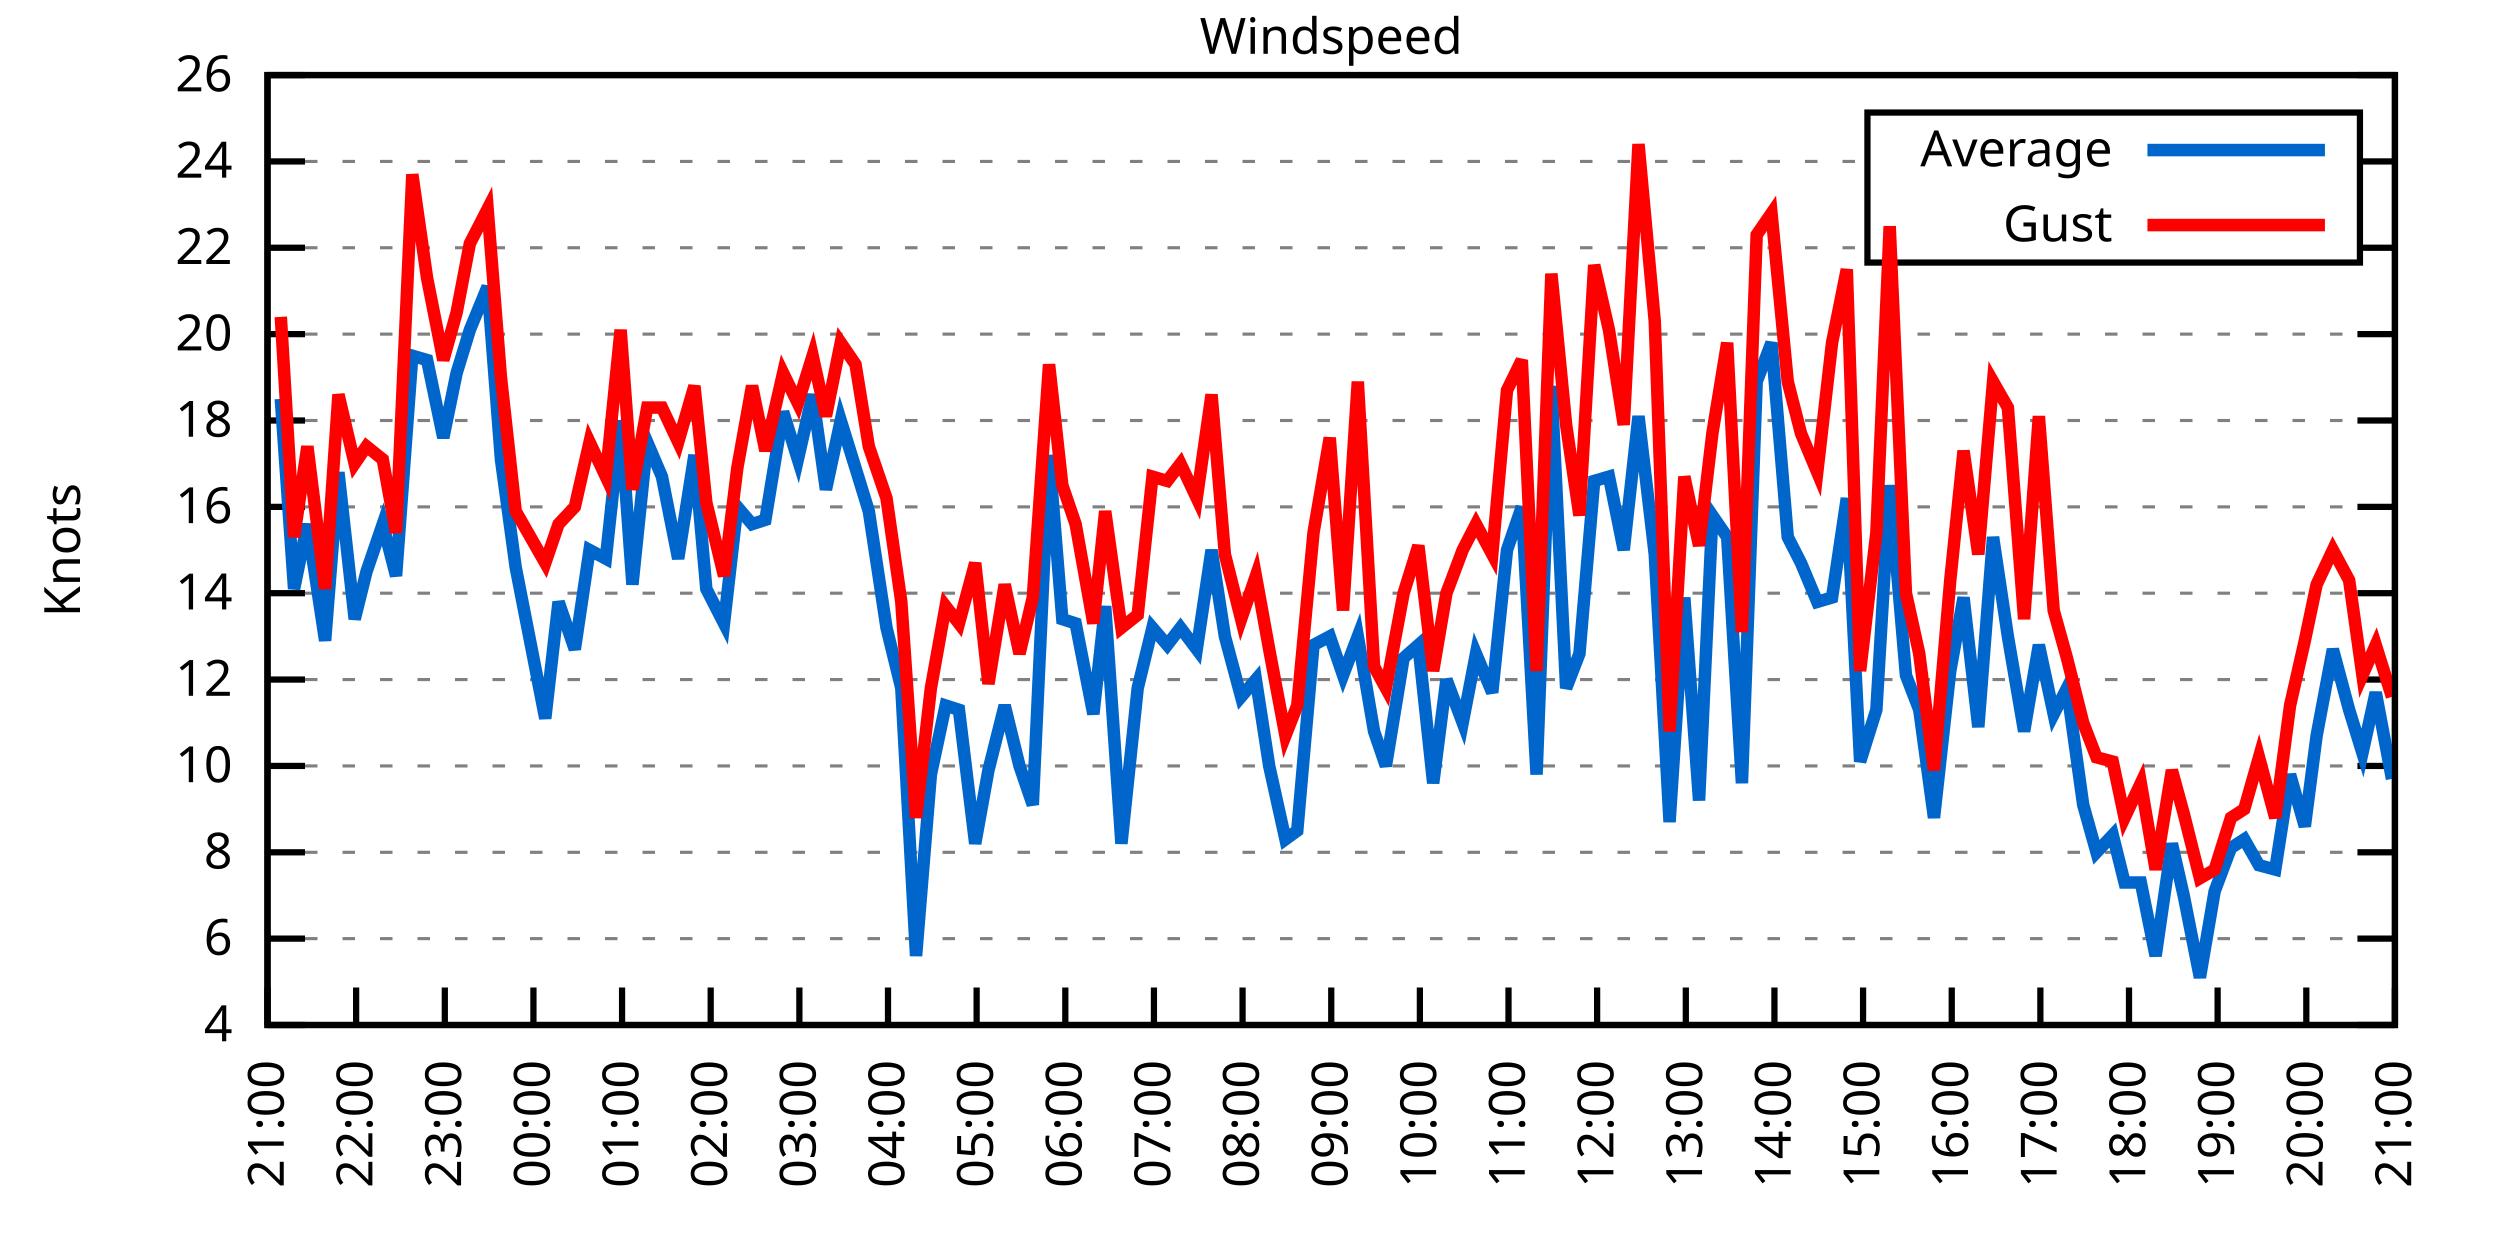
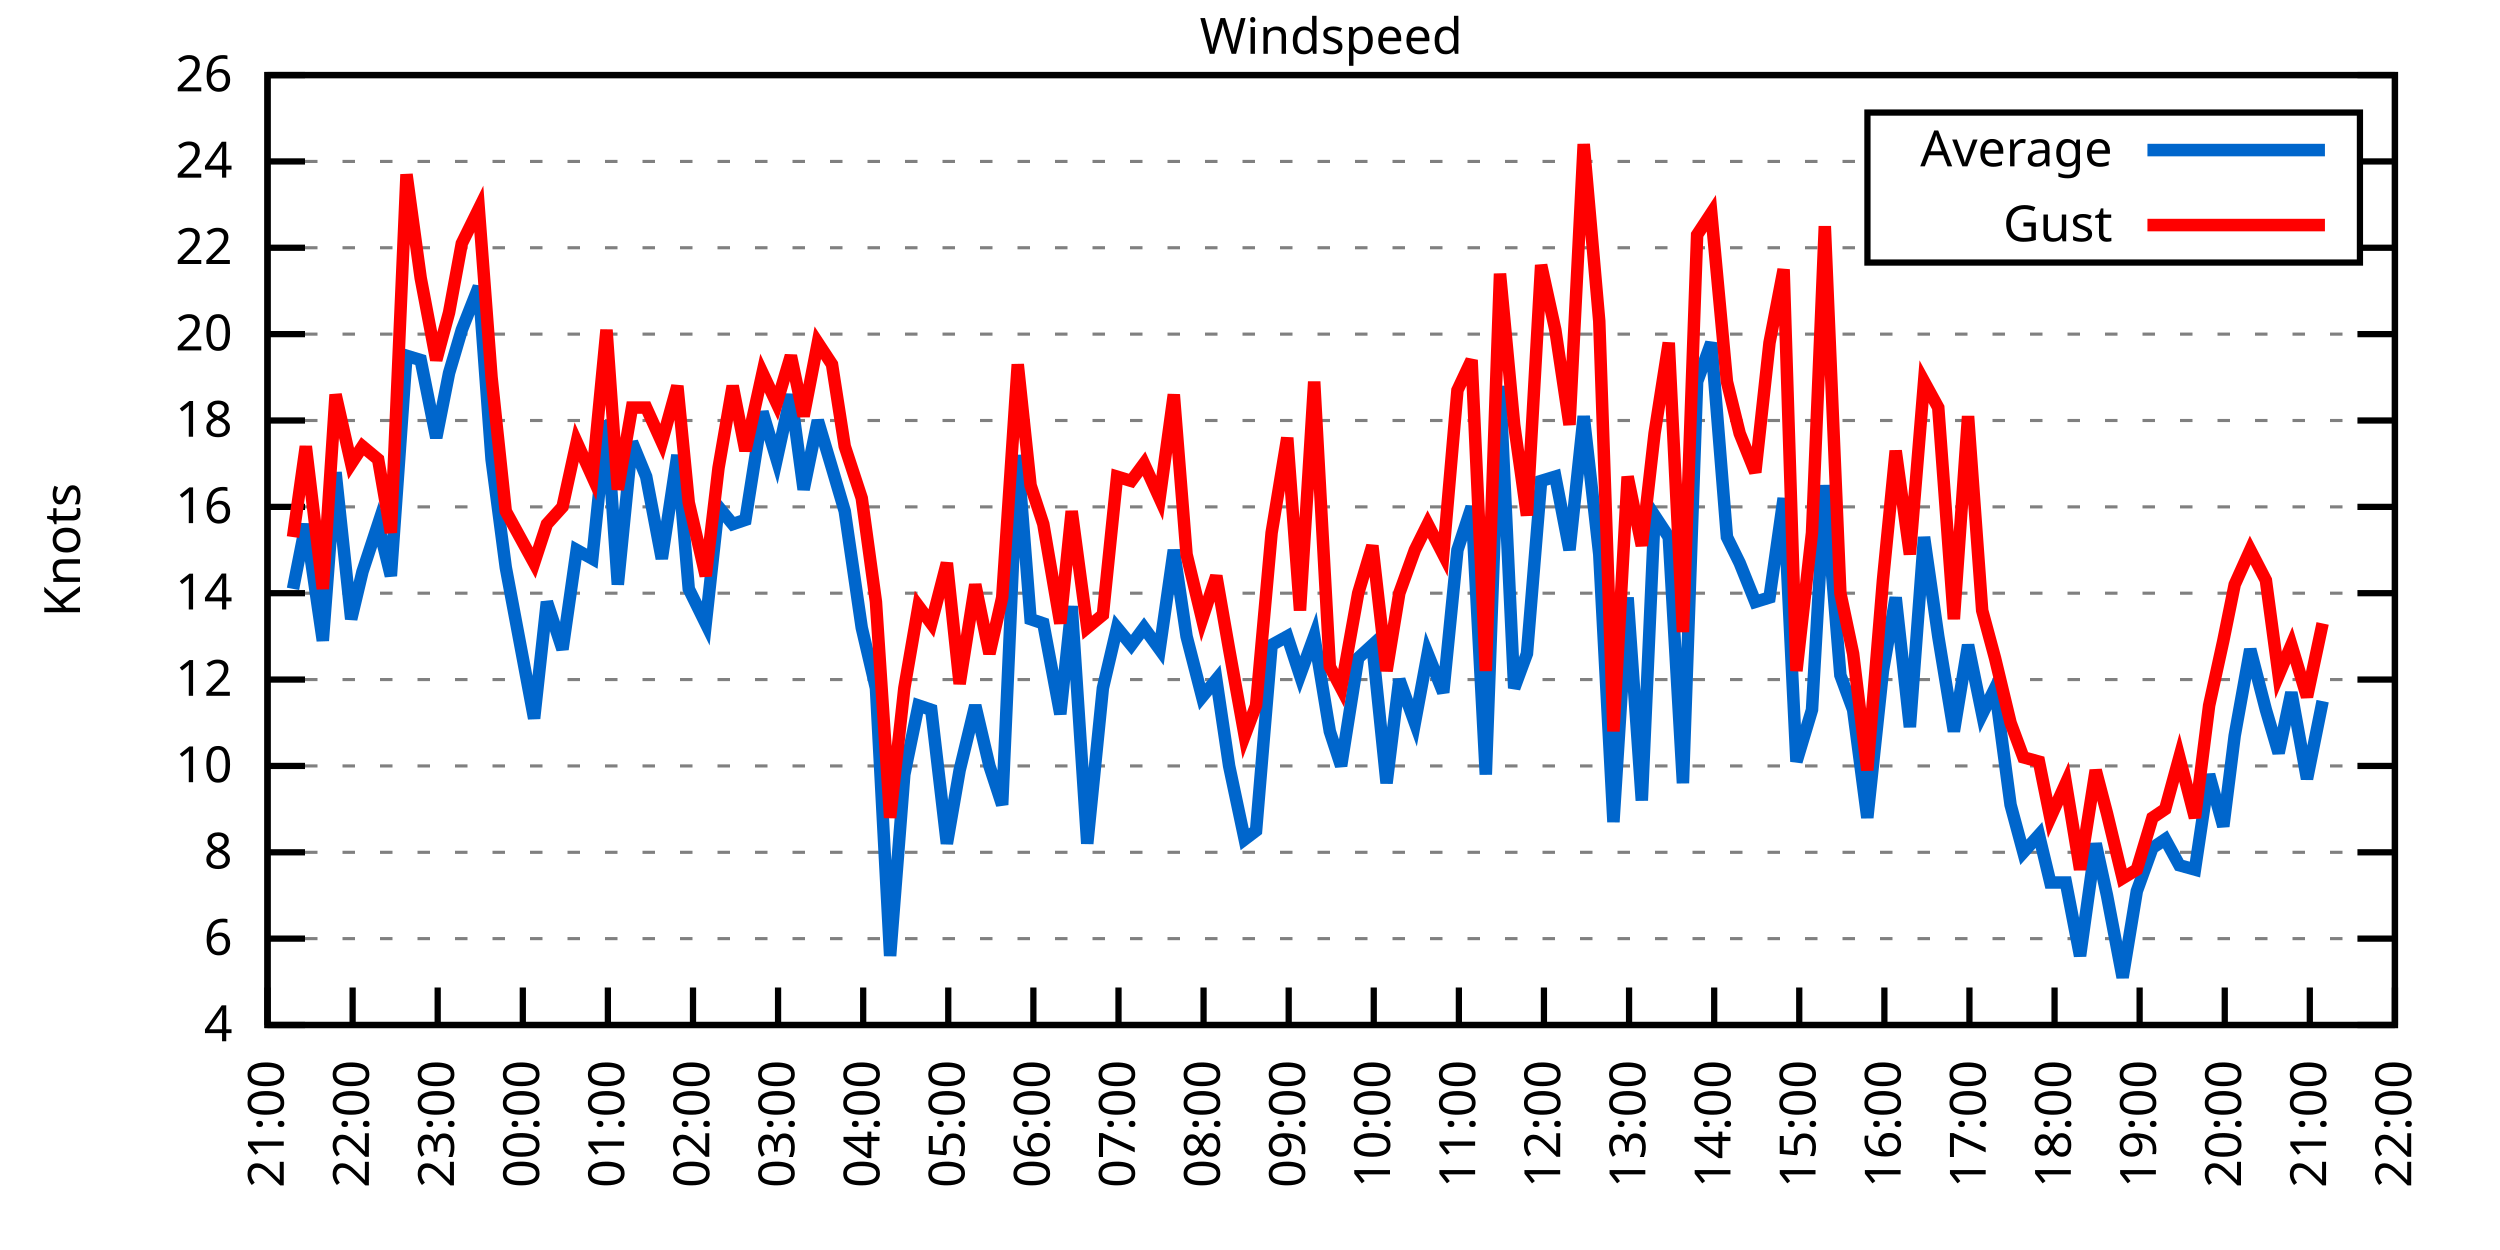
<svg xmlns="http://www.w3.org/2000/svg" xmlns:xlink="http://www.w3.org/1999/xlink" width="400" height="200" viewBox="0 0 400 200">
  <g id="gnuplot_canvas">
    <rect x="0" y="0" width="400" height="200" fill="none" />
    <defs>
      <circle id="gpDot" r="0.5" stroke-width="0.5" stroke="currentColor" />
      <path id="gpPt0" stroke-width="0.333" stroke="currentColor" d="M-1,0 h2 M0,-1 v2" />
      <path id="gpPt1" stroke-width="0.333" stroke="currentColor" d="M-1,-1 L1,1 M1,-1 L-1,1" />
      <path id="gpPt2" stroke-width="0.333" stroke="currentColor" d="M-1,0 L1,0 M0,-1 L0,1 M-1,-1 L1,1 M-1,1 L1,-1" />
      <rect id="gpPt3" stroke-width="0.333" stroke="currentColor" x="-1" y="-1" width="2" height="2" />
      <rect id="gpPt4" stroke-width="0.333" stroke="currentColor" fill="currentColor" x="-1" y="-1" width="2" height="2" />
      <circle id="gpPt5" stroke-width="0.333" stroke="currentColor" cx="0" cy="0" r="1" />
      <use xlink:href="#gpPt5" id="gpPt6" fill="currentColor" stroke="none" />
      <path id="gpPt7" stroke-width="0.333" stroke="currentColor" d="M0,-1.33 L-1.33,0.67 L1.33,0.67 z" />
      <use xlink:href="#gpPt7" id="gpPt8" fill="currentColor" stroke="none" />
      <use xlink:href="#gpPt7" id="gpPt9" stroke="currentColor" transform="rotate(180)" />
      <use xlink:href="#gpPt9" id="gpPt10" fill="currentColor" stroke="none" />
      <use xlink:href="#gpPt3" id="gpPt11" stroke="currentColor" transform="rotate(45)" />
      <use xlink:href="#gpPt11" id="gpPt12" fill="currentColor" stroke="none" />
      <path id="gpPt13" stroke-width="0.333" stroke="currentColor" d="M0,1.330 L1.265,0.411 L0.782,-1.067 L-0.782,-1.076 L-1.265,0.411 z" />
      <use xlink:href="#gpPt13" id="gpPt14" fill="currentColor" stroke="none" />
      <filter id="textbox" filterUnits="objectBoundingBox" x="0" y="0" height="1" width="1">
        <feFlood flood-color="white" flood-opacity="1" result="bgnd" />
        <feComposite in="SourceGraphic" in2="bgnd" operator="atop" />
      </filter>
      <filter id="greybox" filterUnits="objectBoundingBox" x="0" y="0" height="1" width="1">
        <feFlood flood-color="lightgrey" flood-opacity="1" result="grey" />
        <feComposite in="SourceGraphic" in2="grey" operator="atop" />
      </filter>
    </defs>
    <g fill="none" color="white" stroke="currentColor" stroke-width="1.00" stroke-linecap="butt" stroke-linejoin="miter">
</g>
    <g fill="none" color="black" stroke="currentColor" stroke-width="1.00" stroke-linecap="butt" stroke-linejoin="miter">
      <g stroke="none" shape-rendering="crispEdges">
        <polygon fill="rgb(255, 255, 255)" points="42.80,164.00 383.18,164.00 383.18,12.02 42.80,12.02 " />
      </g>
    </g>
    <g fill="none" color="black" stroke="currentColor" stroke-width="1.00" stroke-linecap="butt" stroke-linejoin="miter">
</g>
    <g fill="none" color="black" stroke="black" stroke-width="0.50" stroke-linecap="butt" stroke-linejoin="miter">
</g>
    <g fill="none" color="gray" stroke="currentColor" stroke-width="0.50" stroke-linecap="butt" stroke-linejoin="miter">
      <path stroke="gray" stroke-dasharray="2,4" class="gridline" d="M42.80,164.00 L383.19,164.00  " />
    </g>
    <g fill="none" color="gray" stroke="gray" stroke-width="1.00" stroke-linecap="butt" stroke-linejoin="miter">
</g>
    <g fill="none" color="black" stroke="currentColor" stroke-width="1.00" stroke-linecap="butt" stroke-linejoin="miter">
      <path stroke="black" d="M42.80,164.00 L48.80,164.00 M383.19,164.00 L377.19,164.00  " />
      <g transform="translate(37.20,166.60)" stroke="none" fill="black" font-family="Sans" font-size="8.00" text-anchor="end">
        <text>
          <tspan font-family="Sans"> 4</tspan>
        </text>
      </g>
    </g>
    <g fill="none" color="black" stroke="currentColor" stroke-width="1.00" stroke-linecap="butt" stroke-linejoin="miter">
</g>
    <g fill="none" color="black" stroke="black" stroke-width="0.50" stroke-linecap="butt" stroke-linejoin="miter">
</g>
    <g fill="none" color="gray" stroke="currentColor" stroke-width="0.50" stroke-linecap="butt" stroke-linejoin="miter">
      <path stroke="gray" stroke-dasharray="2,4" class="gridline" d="M42.80,150.18 L383.19,150.18  " />
    </g>
    <g fill="none" color="gray" stroke="gray" stroke-width="1.00" stroke-linecap="butt" stroke-linejoin="miter">
</g>
    <g fill="none" color="black" stroke="currentColor" stroke-width="1.00" stroke-linecap="butt" stroke-linejoin="miter">
      <path stroke="black" d="M42.80,150.18 L48.80,150.18 M383.19,150.18 L377.19,150.18  " />
      <g transform="translate(37.20,152.78)" stroke="none" fill="black" font-family="Sans" font-size="8.00" text-anchor="end">
        <text>
          <tspan font-family="Sans"> 6</tspan>
        </text>
      </g>
    </g>
    <g fill="none" color="black" stroke="currentColor" stroke-width="1.00" stroke-linecap="butt" stroke-linejoin="miter">
</g>
    <g fill="none" color="black" stroke="black" stroke-width="0.50" stroke-linecap="butt" stroke-linejoin="miter">
</g>
    <g fill="none" color="gray" stroke="currentColor" stroke-width="0.50" stroke-linecap="butt" stroke-linejoin="miter">
      <path stroke="gray" stroke-dasharray="2,4" class="gridline" d="M42.80,136.37 L383.19,136.37  " />
    </g>
    <g fill="none" color="gray" stroke="gray" stroke-width="1.00" stroke-linecap="butt" stroke-linejoin="miter">
</g>
    <g fill="none" color="black" stroke="currentColor" stroke-width="1.00" stroke-linecap="butt" stroke-linejoin="miter">
      <path stroke="black" d="M42.80,136.37 L48.80,136.37 M383.19,136.37 L377.19,136.37  " />
      <g transform="translate(37.20,138.97)" stroke="none" fill="black" font-family="Sans" font-size="8.00" text-anchor="end">
        <text>
          <tspan font-family="Sans"> 8</tspan>
        </text>
      </g>
    </g>
    <g fill="none" color="black" stroke="currentColor" stroke-width="1.00" stroke-linecap="butt" stroke-linejoin="miter">
</g>
    <g fill="none" color="black" stroke="black" stroke-width="0.50" stroke-linecap="butt" stroke-linejoin="miter">
</g>
    <g fill="none" color="gray" stroke="currentColor" stroke-width="0.50" stroke-linecap="butt" stroke-linejoin="miter">
      <path stroke="gray" stroke-dasharray="2,4" class="gridline" d="M42.80,122.55 L383.19,122.55  " />
    </g>
    <g fill="none" color="gray" stroke="gray" stroke-width="1.00" stroke-linecap="butt" stroke-linejoin="miter">
</g>
    <g fill="none" color="black" stroke="currentColor" stroke-width="1.00" stroke-linecap="butt" stroke-linejoin="miter">
      <path stroke="black" d="M42.80,122.55 L48.80,122.55 M383.19,122.55 L377.19,122.55  " />
      <g transform="translate(37.20,125.15)" stroke="none" fill="black" font-family="Sans" font-size="8.00" text-anchor="end">
        <text>
          <tspan font-family="Sans"> 10</tspan>
        </text>
      </g>
    </g>
    <g fill="none" color="black" stroke="currentColor" stroke-width="1.00" stroke-linecap="butt" stroke-linejoin="miter">
</g>
    <g fill="none" color="black" stroke="black" stroke-width="0.50" stroke-linecap="butt" stroke-linejoin="miter">
</g>
    <g fill="none" color="gray" stroke="currentColor" stroke-width="0.50" stroke-linecap="butt" stroke-linejoin="miter">
      <path stroke="gray" stroke-dasharray="2,4" class="gridline" d="M42.80,108.73 L383.19,108.73  " />
    </g>
    <g fill="none" color="gray" stroke="gray" stroke-width="1.00" stroke-linecap="butt" stroke-linejoin="miter">
</g>
    <g fill="none" color="black" stroke="currentColor" stroke-width="1.00" stroke-linecap="butt" stroke-linejoin="miter">
      <path stroke="black" d="M42.80,108.73 L48.80,108.73 M383.19,108.73 L377.19,108.73  " />
      <g transform="translate(37.20,111.33)" stroke="none" fill="black" font-family="Sans" font-size="8.00" text-anchor="end">
        <text>
          <tspan font-family="Sans"> 12</tspan>
        </text>
      </g>
    </g>
    <g fill="none" color="black" stroke="currentColor" stroke-width="1.00" stroke-linecap="butt" stroke-linejoin="miter">
</g>
    <g fill="none" color="black" stroke="black" stroke-width="0.50" stroke-linecap="butt" stroke-linejoin="miter">
</g>
    <g fill="none" color="gray" stroke="currentColor" stroke-width="0.50" stroke-linecap="butt" stroke-linejoin="miter">
      <path stroke="gray" stroke-dasharray="2,4" class="gridline" d="M42.80,94.91 L383.19,94.91  " />
    </g>
    <g fill="none" color="gray" stroke="gray" stroke-width="1.00" stroke-linecap="butt" stroke-linejoin="miter">
</g>
    <g fill="none" color="black" stroke="currentColor" stroke-width="1.00" stroke-linecap="butt" stroke-linejoin="miter">
      <path stroke="black" d="M42.80,94.91 L48.80,94.91 M383.19,94.91 L377.19,94.91  " />
      <g transform="translate(37.20,97.51)" stroke="none" fill="black" font-family="Sans" font-size="8.00" text-anchor="end">
        <text>
          <tspan font-family="Sans"> 14</tspan>
        </text>
      </g>
    </g>
    <g fill="none" color="black" stroke="currentColor" stroke-width="1.00" stroke-linecap="butt" stroke-linejoin="miter">
</g>
    <g fill="none" color="black" stroke="black" stroke-width="0.50" stroke-linecap="butt" stroke-linejoin="miter">
</g>
    <g fill="none" color="gray" stroke="currentColor" stroke-width="0.50" stroke-linecap="butt" stroke-linejoin="miter">
      <path stroke="gray" stroke-dasharray="2,4" class="gridline" d="M42.80,81.10 L383.19,81.10  " />
    </g>
    <g fill="none" color="gray" stroke="gray" stroke-width="1.00" stroke-linecap="butt" stroke-linejoin="miter">
</g>
    <g fill="none" color="black" stroke="currentColor" stroke-width="1.00" stroke-linecap="butt" stroke-linejoin="miter">
      <path stroke="black" d="M42.80,81.10 L48.80,81.10 M383.19,81.10 L377.19,81.10  " />
      <g transform="translate(37.20,83.70)" stroke="none" fill="black" font-family="Sans" font-size="8.00" text-anchor="end">
        <text>
          <tspan font-family="Sans"> 16</tspan>
        </text>
      </g>
    </g>
    <g fill="none" color="black" stroke="currentColor" stroke-width="1.00" stroke-linecap="butt" stroke-linejoin="miter">
</g>
    <g fill="none" color="black" stroke="black" stroke-width="0.50" stroke-linecap="butt" stroke-linejoin="miter">
</g>
    <g fill="none" color="gray" stroke="currentColor" stroke-width="0.50" stroke-linecap="butt" stroke-linejoin="miter">
      <path stroke="gray" stroke-dasharray="2,4" class="gridline" d="M42.80,67.28 L383.19,67.28  " />
    </g>
    <g fill="none" color="gray" stroke="gray" stroke-width="1.00" stroke-linecap="butt" stroke-linejoin="miter">
</g>
    <g fill="none" color="black" stroke="currentColor" stroke-width="1.00" stroke-linecap="butt" stroke-linejoin="miter">
      <path stroke="black" d="M42.80,67.28 L48.80,67.28 M383.19,67.28 L377.19,67.28  " />
      <g transform="translate(37.20,69.88)" stroke="none" fill="black" font-family="Sans" font-size="8.00" text-anchor="end">
        <text>
          <tspan font-family="Sans"> 18</tspan>
        </text>
      </g>
    </g>
    <g fill="none" color="black" stroke="currentColor" stroke-width="1.00" stroke-linecap="butt" stroke-linejoin="miter">
</g>
    <g fill="none" color="black" stroke="black" stroke-width="0.50" stroke-linecap="butt" stroke-linejoin="miter">
</g>
    <g fill="none" color="gray" stroke="currentColor" stroke-width="0.50" stroke-linecap="butt" stroke-linejoin="miter">
      <path stroke="gray" stroke-dasharray="2,4" class="gridline" d="M42.80,53.46 L383.19,53.46  " />
    </g>
    <g fill="none" color="gray" stroke="gray" stroke-width="1.00" stroke-linecap="butt" stroke-linejoin="miter">
</g>
    <g fill="none" color="black" stroke="currentColor" stroke-width="1.00" stroke-linecap="butt" stroke-linejoin="miter">
      <path stroke="black" d="M42.80,53.46 L48.80,53.46 M383.19,53.46 L377.19,53.46  " />
      <g transform="translate(37.20,56.06)" stroke="none" fill="black" font-family="Sans" font-size="8.00" text-anchor="end">
        <text>
          <tspan font-family="Sans"> 20</tspan>
        </text>
      </g>
    </g>
    <g fill="none" color="black" stroke="currentColor" stroke-width="1.00" stroke-linecap="butt" stroke-linejoin="miter">
</g>
    <g fill="none" color="black" stroke="black" stroke-width="0.50" stroke-linecap="butt" stroke-linejoin="miter">
</g>
    <g fill="none" color="gray" stroke="currentColor" stroke-width="0.50" stroke-linecap="butt" stroke-linejoin="miter">
      <path stroke="gray" stroke-dasharray="2,4" class="gridline" d="M42.80,39.64 L298.79,39.64 M377.59,39.64 L383.19,39.64  " />
    </g>
    <g fill="none" color="gray" stroke="gray" stroke-width="1.00" stroke-linecap="butt" stroke-linejoin="miter">
</g>
    <g fill="none" color="black" stroke="currentColor" stroke-width="1.00" stroke-linecap="butt" stroke-linejoin="miter">
      <path stroke="black" d="M42.80,39.64 L48.80,39.64 M383.19,39.64 L377.19,39.64  " />
      <g transform="translate(37.20,42.24)" stroke="none" fill="black" font-family="Sans" font-size="8.00" text-anchor="end">
        <text>
          <tspan font-family="Sans"> 22</tspan>
        </text>
      </g>
    </g>
    <g fill="none" color="black" stroke="currentColor" stroke-width="1.00" stroke-linecap="butt" stroke-linejoin="miter">
</g>
    <g fill="none" color="black" stroke="black" stroke-width="0.50" stroke-linecap="butt" stroke-linejoin="miter">
</g>
    <g fill="none" color="gray" stroke="currentColor" stroke-width="0.50" stroke-linecap="butt" stroke-linejoin="miter">
      <path stroke="gray" stroke-dasharray="2,4" class="gridline" d="M42.80,25.83 L298.79,25.83 M377.59,25.83 L383.19,25.83  " />
    </g>
    <g fill="none" color="gray" stroke="gray" stroke-width="1.00" stroke-linecap="butt" stroke-linejoin="miter">
</g>
    <g fill="none" color="black" stroke="currentColor" stroke-width="1.00" stroke-linecap="butt" stroke-linejoin="miter">
      <path stroke="black" d="M42.80,25.83 L48.80,25.83 M383.19,25.83 L377.19,25.83  " />
      <g transform="translate(37.20,28.43)" stroke="none" fill="black" font-family="Sans" font-size="8.00" text-anchor="end">
        <text>
          <tspan font-family="Sans"> 24</tspan>
        </text>
      </g>
    </g>
    <g fill="none" color="black" stroke="currentColor" stroke-width="1.00" stroke-linecap="butt" stroke-linejoin="miter">
</g>
    <g fill="none" color="black" stroke="black" stroke-width="0.50" stroke-linecap="butt" stroke-linejoin="miter">
</g>
    <g fill="none" color="gray" stroke="currentColor" stroke-width="0.50" stroke-linecap="butt" stroke-linejoin="miter">
      <path stroke="gray" stroke-dasharray="2,4" class="gridline" d="M42.80,12.01 L383.19,12.01  " />
    </g>
    <g fill="none" color="gray" stroke="gray" stroke-width="1.00" stroke-linecap="butt" stroke-linejoin="miter">
</g>
    <g fill="none" color="black" stroke="currentColor" stroke-width="1.00" stroke-linecap="butt" stroke-linejoin="miter">
      <path stroke="black" d="M42.80,12.01 L48.80,12.01 M383.19,12.01 L377.19,12.01  " />
      <g transform="translate(37.20,14.61)" stroke="none" fill="black" font-family="Sans" font-size="8.00" text-anchor="end">
        <text>
          <tspan font-family="Sans"> 26</tspan>
        </text>
      </g>
    </g>
    <g fill="none" color="black" stroke="currentColor" stroke-width="1.00" stroke-linecap="butt" stroke-linejoin="miter">
      <path stroke="black" d="M42.80,164.00 L42.80,158.00  " />
      <g transform="translate(45.40,169.60) rotate(270.00)" stroke="none" fill="black" font-family="Sans" font-size="8.00" text-anchor="end">
        <text>
          <tspan font-family="Sans">21:00</tspan>
        </text>
      </g>
    </g>
    <g fill="none" color="black" stroke="currentColor" stroke-width="1.00" stroke-linecap="butt" stroke-linejoin="miter">
-       <path stroke="black" d="M56.98,164.00 L56.98,158.00  " />
-       <g transform="translate(59.58,169.60) rotate(270.00)" stroke="none" fill="black" font-family="Sans" font-size="8.00" text-anchor="end">
+       <path stroke="black" d="M56.42,164.00 L56.42,158.00  " />
+       <g transform="translate(59.02,169.60) rotate(270.00)" stroke="none" fill="black" font-family="Sans" font-size="8.00" text-anchor="end">
        <text>
          <tspan font-family="Sans">22:00</tspan>
        </text>
      </g>
    </g>
    <g fill="none" color="black" stroke="currentColor" stroke-width="1.00" stroke-linecap="butt" stroke-linejoin="miter">
-       <path stroke="black" d="M71.17,164.00 L71.17,158.00  " />
-       <g transform="translate(73.77,169.60) rotate(270.00)" stroke="none" fill="black" font-family="Sans" font-size="8.00" text-anchor="end">
+       <path stroke="black" d="M70.03,164.00 L70.03,158.00  " />
+       <g transform="translate(72.63,169.60) rotate(270.00)" stroke="none" fill="black" font-family="Sans" font-size="8.00" text-anchor="end">
        <text>
          <tspan font-family="Sans">23:00</tspan>
        </text>
      </g>
    </g>
    <g fill="none" color="black" stroke="currentColor" stroke-width="1.00" stroke-linecap="butt" stroke-linejoin="miter">
-       <path stroke="black" d="M85.35,164.00 L85.35,158.00  " />
-       <g transform="translate(87.95,169.60) rotate(270.00)" stroke="none" fill="black" font-family="Sans" font-size="8.00" text-anchor="end">
+       <path stroke="black" d="M83.65,164.00 L83.65,158.00  " />
+       <g transform="translate(86.25,169.60) rotate(270.00)" stroke="none" fill="black" font-family="Sans" font-size="8.00" text-anchor="end">
        <text>
          <tspan font-family="Sans">00:00</tspan>
        </text>
      </g>
    </g>
    <g fill="none" color="black" stroke="currentColor" stroke-width="1.00" stroke-linecap="butt" stroke-linejoin="miter">
-       <path stroke="black" d="M99.53,164.00 L99.53,158.00  " />
-       <g transform="translate(102.13,169.60) rotate(270.00)" stroke="none" fill="black" font-family="Sans" font-size="8.00" text-anchor="end">
+       <path stroke="black" d="M97.26,164.00 L97.26,158.00  " />
+       <g transform="translate(99.86,169.60) rotate(270.00)" stroke="none" fill="black" font-family="Sans" font-size="8.00" text-anchor="end">
        <text>
          <tspan font-family="Sans">01:00</tspan>
        </text>
      </g>
    </g>
    <g fill="none" color="black" stroke="currentColor" stroke-width="1.00" stroke-linecap="butt" stroke-linejoin="miter">
-       <path stroke="black" d="M113.71,164.00 L113.71,158.00  " />
-       <g transform="translate(116.31,169.60) rotate(270.00)" stroke="none" fill="black" font-family="Sans" font-size="8.00" text-anchor="end">
+       <path stroke="black" d="M110.88,164.00 L110.88,158.00  " />
+       <g transform="translate(113.48,169.60) rotate(270.00)" stroke="none" fill="black" font-family="Sans" font-size="8.00" text-anchor="end">
        <text>
          <tspan font-family="Sans">02:00</tspan>
        </text>
      </g>
    </g>
    <g fill="none" color="black" stroke="currentColor" stroke-width="1.00" stroke-linecap="butt" stroke-linejoin="miter">
-       <path stroke="black" d="M127.90,164.00 L127.90,158.00  " />
-       <g transform="translate(130.50,169.60) rotate(270.00)" stroke="none" fill="black" font-family="Sans" font-size="8.00" text-anchor="end">
+       <path stroke="black" d="M124.49,164.00 L124.49,158.00  " />
+       <g transform="translate(127.09,169.60) rotate(270.00)" stroke="none" fill="black" font-family="Sans" font-size="8.00" text-anchor="end">
        <text>
          <tspan font-family="Sans">03:00</tspan>
        </text>
      </g>
    </g>
    <g fill="none" color="black" stroke="currentColor" stroke-width="1.00" stroke-linecap="butt" stroke-linejoin="miter">
-       <path stroke="black" d="M142.08,164.00 L142.08,158.00  " />
-       <g transform="translate(144.68,169.60) rotate(270.00)" stroke="none" fill="black" font-family="Sans" font-size="8.00" text-anchor="end">
+       <path stroke="black" d="M138.11,164.00 L138.11,158.00  " />
+       <g transform="translate(140.71,169.60) rotate(270.00)" stroke="none" fill="black" font-family="Sans" font-size="8.00" text-anchor="end">
        <text>
          <tspan font-family="Sans">04:00</tspan>
        </text>
      </g>
    </g>
    <g fill="none" color="black" stroke="currentColor" stroke-width="1.00" stroke-linecap="butt" stroke-linejoin="miter">
-       <path stroke="black" d="M156.26,164.00 L156.26,158.00  " />
-       <g transform="translate(158.86,169.60) rotate(270.00)" stroke="none" fill="black" font-family="Sans" font-size="8.00" text-anchor="end">
+       <path stroke="black" d="M151.72,164.00 L151.72,158.00  " />
+       <g transform="translate(154.32,169.60) rotate(270.00)" stroke="none" fill="black" font-family="Sans" font-size="8.00" text-anchor="end">
        <text>
          <tspan font-family="Sans">05:00</tspan>
        </text>
      </g>
    </g>
    <g fill="none" color="black" stroke="currentColor" stroke-width="1.00" stroke-linecap="butt" stroke-linejoin="miter">
-       <path stroke="black" d="M170.45,164.00 L170.45,158.00  " />
-       <g transform="translate(173.05,169.60) rotate(270.00)" stroke="none" fill="black" font-family="Sans" font-size="8.00" text-anchor="end">
+       <path stroke="black" d="M165.34,164.00 L165.34,158.00  " />
+       <g transform="translate(167.94,169.60) rotate(270.00)" stroke="none" fill="black" font-family="Sans" font-size="8.00" text-anchor="end">
        <text>
          <tspan font-family="Sans">06:00</tspan>
        </text>
      </g>
    </g>
    <g fill="none" color="black" stroke="currentColor" stroke-width="1.00" stroke-linecap="butt" stroke-linejoin="miter">
-       <path stroke="black" d="M184.63,164.00 L184.63,158.00  " />
-       <g transform="translate(187.23,169.60) rotate(270.00)" stroke="none" fill="black" font-family="Sans" font-size="8.00" text-anchor="end">
+       <path stroke="black" d="M178.96,164.00 L178.96,158.00  " />
+       <g transform="translate(181.56,169.60) rotate(270.00)" stroke="none" fill="black" font-family="Sans" font-size="8.00" text-anchor="end">
        <text>
          <tspan font-family="Sans">07:00</tspan>
        </text>
      </g>
    </g>
    <g fill="none" color="black" stroke="currentColor" stroke-width="1.00" stroke-linecap="butt" stroke-linejoin="miter">
-       <path stroke="black" d="M198.81,164.00 L198.81,158.00  " />
-       <g transform="translate(201.41,169.60) rotate(270.00)" stroke="none" fill="black" font-family="Sans" font-size="8.00" text-anchor="end">
+       <path stroke="black" d="M192.57,164.00 L192.57,158.00  " />
+       <g transform="translate(195.17,169.60) rotate(270.00)" stroke="none" fill="black" font-family="Sans" font-size="8.00" text-anchor="end">
        <text>
          <tspan font-family="Sans">08:00</tspan>
        </text>
      </g>
    </g>
    <g fill="none" color="black" stroke="currentColor" stroke-width="1.00" stroke-linecap="butt" stroke-linejoin="miter">
-       <path stroke="black" d="M213.00,164.00 L213.00,158.00  " />
-       <g transform="translate(215.60,169.60) rotate(270.00)" stroke="none" fill="black" font-family="Sans" font-size="8.00" text-anchor="end">
+       <path stroke="black" d="M206.19,164.00 L206.19,158.00  " />
+       <g transform="translate(208.79,169.60) rotate(270.00)" stroke="none" fill="black" font-family="Sans" font-size="8.00" text-anchor="end">
        <text>
          <tspan font-family="Sans">09:00</tspan>
        </text>
      </g>
    </g>
    <g fill="none" color="black" stroke="currentColor" stroke-width="1.00" stroke-linecap="butt" stroke-linejoin="miter">
-       <path stroke="black" d="M227.18,164.00 L227.18,158.00  " />
-       <g transform="translate(229.78,169.60) rotate(270.00)" stroke="none" fill="black" font-family="Sans" font-size="8.00" text-anchor="end">
+       <path stroke="black" d="M219.80,164.00 L219.80,158.00  " />
+       <g transform="translate(222.40,169.60) rotate(270.00)" stroke="none" fill="black" font-family="Sans" font-size="8.00" text-anchor="end">
        <text>
          <tspan font-family="Sans">10:00</tspan>
        </text>
      </g>
    </g>
    <g fill="none" color="black" stroke="currentColor" stroke-width="1.00" stroke-linecap="butt" stroke-linejoin="miter">
-       <path stroke="black" d="M241.36,164.00 L241.36,158.00  " />
-       <g transform="translate(243.96,169.60) rotate(270.00)" stroke="none" fill="black" font-family="Sans" font-size="8.00" text-anchor="end">
+       <path stroke="black" d="M233.42,164.00 L233.42,158.00  " />
+       <g transform="translate(236.02,169.60) rotate(270.00)" stroke="none" fill="black" font-family="Sans" font-size="8.00" text-anchor="end">
        <text>
          <tspan font-family="Sans">11:00</tspan>
        </text>
      </g>
    </g>
    <g fill="none" color="black" stroke="currentColor" stroke-width="1.00" stroke-linecap="butt" stroke-linejoin="miter">
-       <path stroke="black" d="M255.54,164.00 L255.54,158.00  " />
-       <g transform="translate(258.14,169.60) rotate(270.00)" stroke="none" fill="black" font-family="Sans" font-size="8.00" text-anchor="end">
+       <path stroke="black" d="M247.03,164.00 L247.03,158.00  " />
+       <g transform="translate(249.63,169.60) rotate(270.00)" stroke="none" fill="black" font-family="Sans" font-size="8.00" text-anchor="end">
        <text>
          <tspan font-family="Sans">12:00</tspan>
        </text>
      </g>
    </g>
    <g fill="none" color="black" stroke="currentColor" stroke-width="1.00" stroke-linecap="butt" stroke-linejoin="miter">
-       <path stroke="black" d="M269.73,164.00 L269.73,158.00  " />
-       <g transform="translate(272.33,169.60) rotate(270.00)" stroke="none" fill="black" font-family="Sans" font-size="8.00" text-anchor="end">
+       <path stroke="black" d="M260.65,164.00 L260.65,158.00  " />
+       <g transform="translate(263.25,169.60) rotate(270.00)" stroke="none" fill="black" font-family="Sans" font-size="8.00" text-anchor="end">
        <text>
          <tspan font-family="Sans">13:00</tspan>
        </text>
      </g>
    </g>
    <g fill="none" color="black" stroke="currentColor" stroke-width="1.00" stroke-linecap="butt" stroke-linejoin="miter">
-       <path stroke="black" d="M283.91,164.00 L283.91,158.00  " />
-       <g transform="translate(286.51,169.60) rotate(270.00)" stroke="none" fill="black" font-family="Sans" font-size="8.00" text-anchor="end">
+       <path stroke="black" d="M274.27,164.00 L274.27,158.00  " />
+       <g transform="translate(276.87,169.60) rotate(270.00)" stroke="none" fill="black" font-family="Sans" font-size="8.00" text-anchor="end">
        <text>
          <tspan font-family="Sans">14:00</tspan>
        </text>
      </g>
    </g>
    <g fill="none" color="black" stroke="currentColor" stroke-width="1.00" stroke-linecap="butt" stroke-linejoin="miter">
-       <path stroke="black" d="M298.09,164.00 L298.09,158.00  " />
-       <g transform="translate(300.69,169.60) rotate(270.00)" stroke="none" fill="black" font-family="Sans" font-size="8.00" text-anchor="end">
+       <path stroke="black" d="M287.88,164.00 L287.88,158.00  " />
+       <g transform="translate(290.48,169.60) rotate(270.00)" stroke="none" fill="black" font-family="Sans" font-size="8.00" text-anchor="end">
        <text>
          <tspan font-family="Sans">15:00</tspan>
        </text>
      </g>
    </g>
    <g fill="none" color="black" stroke="currentColor" stroke-width="1.00" stroke-linecap="butt" stroke-linejoin="miter">
-       <path stroke="black" d="M312.28,164.00 L312.28,158.00  " />
-       <g transform="translate(314.88,169.60) rotate(270.00)" stroke="none" fill="black" font-family="Sans" font-size="8.00" text-anchor="end">
+       <path stroke="black" d="M301.50,164.00 L301.50,158.00  " />
+       <g transform="translate(304.10,169.60) rotate(270.00)" stroke="none" fill="black" font-family="Sans" font-size="8.00" text-anchor="end">
        <text>
          <tspan font-family="Sans">16:00</tspan>
        </text>
      </g>
    </g>
    <g fill="none" color="black" stroke="currentColor" stroke-width="1.00" stroke-linecap="butt" stroke-linejoin="miter">
-       <path stroke="black" d="M326.46,164.00 L326.46,158.00  " />
-       <g transform="translate(329.06,169.60) rotate(270.00)" stroke="none" fill="black" font-family="Sans" font-size="8.00" text-anchor="end">
+       <path stroke="black" d="M315.11,164.00 L315.11,158.00  " />
+       <g transform="translate(317.71,169.60) rotate(270.00)" stroke="none" fill="black" font-family="Sans" font-size="8.00" text-anchor="end">
        <text>
          <tspan font-family="Sans">17:00</tspan>
        </text>
      </g>
    </g>
    <g fill="none" color="black" stroke="currentColor" stroke-width="1.00" stroke-linecap="butt" stroke-linejoin="miter">
-       <path stroke="black" d="M340.64,164.00 L340.64,158.00  " />
-       <g transform="translate(343.24,169.60) rotate(270.00)" stroke="none" fill="black" font-family="Sans" font-size="8.00" text-anchor="end">
+       <path stroke="black" d="M328.73,164.00 L328.73,158.00  " />
+       <g transform="translate(331.33,169.60) rotate(270.00)" stroke="none" fill="black" font-family="Sans" font-size="8.00" text-anchor="end">
        <text>
          <tspan font-family="Sans">18:00</tspan>
        </text>
      </g>
    </g>
    <g fill="none" color="black" stroke="currentColor" stroke-width="1.00" stroke-linecap="butt" stroke-linejoin="miter">
-       <path stroke="black" d="M354.82,164.00 L354.82,158.00  " />
-       <g transform="translate(357.42,169.60) rotate(270.00)" stroke="none" fill="black" font-family="Sans" font-size="8.00" text-anchor="end">
+       <path stroke="black" d="M342.34,164.00 L342.34,158.00  " />
+       <g transform="translate(344.94,169.60) rotate(270.00)" stroke="none" fill="black" font-family="Sans" font-size="8.00" text-anchor="end">
        <text>
          <tspan font-family="Sans">19:00</tspan>
        </text>
      </g>
    </g>
    <g fill="none" color="black" stroke="currentColor" stroke-width="1.00" stroke-linecap="butt" stroke-linejoin="miter">
-       <path stroke="black" d="M369.01,164.00 L369.01,158.00  " />
-       <g transform="translate(371.61,169.60) rotate(270.00)" stroke="none" fill="black" font-family="Sans" font-size="8.00" text-anchor="end">
+       <path stroke="black" d="M355.96,164.00 L355.96,158.00  " />
+       <g transform="translate(358.56,169.60) rotate(270.00)" stroke="none" fill="black" font-family="Sans" font-size="8.00" text-anchor="end">
        <text>
          <tspan font-family="Sans">20:00</tspan>
+         </text>
+       </g>
+     </g>
+     <g fill="none" color="black" stroke="currentColor" stroke-width="1.00" stroke-linecap="butt" stroke-linejoin="miter">
+       <path stroke="black" d="M369.57,164.00 L369.57,158.00  " />
+       <g transform="translate(372.17,169.60) rotate(270.00)" stroke="none" fill="black" font-family="Sans" font-size="8.00" text-anchor="end">
+         <text>
+           <tspan font-family="Sans">21:00</tspan>
        </text>
      </g>
    </g>
    <g fill="none" color="black" stroke="currentColor" stroke-width="1.00" stroke-linecap="butt" stroke-linejoin="miter">
      <path stroke="black" d="M383.19,164.00 L383.19,158.00  " />
      <g transform="translate(385.79,169.60) rotate(270.00)" stroke="none" fill="black" font-family="Sans" font-size="8.00" text-anchor="end">
        <text>
-           <tspan font-family="Sans">21:00</tspan>
+           <tspan font-family="Sans">22:00</tspan>
        </text>
      </g>
    </g>
    <g fill="none" color="black" stroke="currentColor" stroke-width="1.00" stroke-linecap="butt" stroke-linejoin="miter">
</g>
    <g fill="none" color="black" stroke="currentColor" stroke-width="1.00" stroke-linecap="butt" stroke-linejoin="miter">
      <path stroke="black" d="M42.80,12.01 L42.80,164.00 L383.19,164.00 L383.19,12.01 L42.80,12.01 Z  " />
    </g>
    <g fill="none" color="black" stroke="currentColor" stroke-width="1.00" stroke-linecap="butt" stroke-linejoin="miter">
</g>
    <g fill="none" color="black" stroke="currentColor" stroke-width="1.00" stroke-linecap="butt" stroke-linejoin="miter">
      <path stroke="black" d="M298.79,42.01 L298.79,18.01 L377.59,18.01 L377.59,42.01 L298.79,42.01 Z  " />
    </g>
    <g id="Windspeed_plot_1">
      <g fill="none" color="white" stroke="black" stroke-width="2.00" stroke-linecap="butt" stroke-linejoin="miter">
</g>
      <g fill="none" color="black" stroke="currentColor" stroke-width="2.00" stroke-linecap="butt" stroke-linejoin="miter">
        <g transform="translate(337.99,26.61)" stroke="none" fill="black" font-family="Sans" font-size="8.00" text-anchor="end">
          <text>
            <tspan font-family="Sans">Average</tspan>
          </text>
        </g>
      </g>
      <g fill="none" color="black" stroke="currentColor" stroke-width="2.00" stroke-linecap="butt" stroke-linejoin="miter">
-         <path stroke="rgb(  0, 102, 204)" d="M343.59,24.01 L371.99,24.01 M44.93,63.82 L47.05,94.22 L49.18,83.86 L52.02,102.51 L54.15,75.57 L56.75,99.06   L58.64,91.46 L61.24,83.86 L63.37,92.15 L65.97,56.92 L68.33,57.61 L70.93,70.04 L73.06,59.68 L75.18,52.77   L78.02,45.86 L80.15,73.50 L82.51,90.77 L87.24,114.95 L89.37,96.30 L91.97,103.89 L94.33,88.00 L96.93,89.39   L99.30,67.28 L101.19,93.53 L103.55,70.73 L105.91,76.26 L108.51,89.39 L111.11,72.81 L113.01,94.22 L115.84,99.75   L117.97,81.10 L120.33,83.86 L122.46,83.17 L125.30,65.90 L127.66,73.50 L130.02,63.13 L132.15,78.33 L134.52,67.28   L136.88,74.88 L139.01,81.79 L141.84,100.44 L144.21,110.11 L146.57,152.95 L148.94,123.93 L151.30,112.88 L153.43,113.57   L156.03,134.98 L158.15,123.24 L160.75,112.88 L163.12,122.55 L165.25,128.77 L167.85,72.81 L169.97,99.06 L172.10,99.75   L174.94,114.26 L176.83,96.99 L179.43,134.98 L182.03,110.11 L184.39,100.44 L186.76,103.20 L188.88,100.44 L191.48,103.89   L193.85,88.00 L195.98,101.82 L198.58,111.49 L200.94,108.73 L203.07,122.55 L205.67,134.29 L207.56,132.91 L210.16,103.20   L212.76,101.82 L214.89,108.04 L217.25,101.82 L219.85,117.02 L221.74,122.55 L224.58,105.28 L226.94,103.20 L229.31,125.31   L231.43,108.73 L234.03,115.64 L236.16,104.59 L238.76,110.80 L241.12,88.00 L243.49,81.10 L245.85,123.93 L248.22,61.75   L250.58,110.11 L252.71,104.59 L255.07,76.95 L257.43,76.26 L259.80,88.00 L262.16,66.59 L264.76,88.70 L267.13,131.53   L269.49,95.60 L271.85,128.08 L273.98,82.48 L276.35,85.93 L278.71,125.31 L281.07,61.06 L283.44,54.84 L286.04,85.93   L288.16,90.08 L290.76,96.30 L293.13,95.60 L295.49,79.71 L297.62,121.86 L300.22,113.57 L302.35,77.64 L304.95,108.04   L307.08,113.57 L309.44,130.84 L312.04,107.35 L314.17,95.60 L316.53,116.33 L318.89,85.93 L321.26,101.82 L323.86,117.02   L326.22,103.20 L328.59,114.26 L330.71,110.11 L333.31,128.77 L335.44,136.37 L338.04,133.60 L339.93,141.20 L342.53,141.20   L344.90,152.95 L347.50,134.98 L349.39,143.27 L351.99,156.40 L354.35,142.58 L356.95,135.67 L359.08,134.29 L361.44,138.44   L364.04,139.13 L366.41,123.93 L368.77,132.22 L370.66,117.71 L373.26,103.89 L375.86,113.57 L377.99,120.48 L380.12,110.80   L382.72,124.62  " />
+         <path stroke="rgb(  0, 102, 204)" d="M343.59,24.01 L371.99,24.01 M46.88,94.22 L48.93,83.86 L51.65,102.51 L53.69,75.57 L56.19,99.06 L58.00,91.46   L60.50,83.86 L62.54,92.15 L65.04,56.92 L67.31,57.61 L69.80,70.04 L71.85,59.68 L73.89,52.77 L76.61,45.86   L78.65,73.50 L80.92,90.77 L85.46,114.95 L87.50,96.30 L90.00,103.89 L92.27,88.00 L94.77,89.39 L97.04,67.28   L98.85,93.53 L101.12,70.73 L103.39,76.26 L105.89,89.39 L108.38,72.81 L110.20,94.22 L112.92,99.75 L114.96,81.10   L117.23,83.86 L119.27,83.17 L122.00,65.90 L124.27,73.50 L126.54,63.13 L128.58,78.33 L130.85,67.28 L133.12,74.88   L135.16,81.79 L137.88,100.44 L140.15,110.11 L142.42,152.95 L144.69,123.93 L146.96,112.88 L149.00,113.57 L151.50,134.98   L153.54,123.24 L156.04,112.88 L158.31,122.55 L160.35,128.77 L162.84,72.81 L164.89,99.06 L166.93,99.75 L169.65,114.26   L171.47,96.99 L173.96,134.98 L176.46,110.11 L178.73,100.44 L181.00,103.20 L183.04,100.44 L185.54,103.89 L187.81,88.00   L189.85,101.82 L192.34,111.49 L194.61,108.73 L196.66,122.55 L199.15,134.29 L200.97,132.91 L203.46,103.20 L205.96,101.82   L208.00,108.04 L210.27,101.82 L212.77,117.02 L214.58,122.55 L217.31,105.28 L219.58,103.20 L221.85,125.31 L223.89,108.73   L226.38,115.64 L228.43,104.59 L230.92,110.80 L233.19,88.00 L235.46,81.10 L237.73,123.93 L240.00,61.75 L242.27,110.11   L244.31,104.59 L246.58,76.95 L248.85,76.26 L251.12,88.00 L253.39,66.59 L255.88,88.70 L258.15,131.53 L260.42,95.60   L262.69,128.08 L264.73,82.48 L267.00,85.93 L269.27,125.31 L271.54,61.06 L273.81,54.84 L276.31,85.93 L278.35,90.08   L280.85,96.30 L283.12,95.60 L285.38,79.71 L287.43,121.86 L289.92,113.57 L291.97,77.64 L294.46,108.04 L296.50,113.57   L298.77,130.84 L301.27,107.35 L303.31,95.60 L305.58,116.33 L307.85,85.93 L310.12,101.82 L312.62,117.02 L314.89,103.20   L317.15,114.26 L319.20,110.11 L321.69,128.77 L323.74,136.37 L326.23,133.60 L328.05,141.20 L330.54,141.20 L332.81,152.95   L335.31,134.98 L337.12,143.27 L339.62,156.40 L341.89,142.58 L344.39,135.67 L346.43,134.29 L348.70,138.44 L351.19,139.13   L353.46,123.93 L355.73,132.22 L357.55,117.71 L360.04,103.89 L362.54,113.57 L364.58,120.48 L366.62,110.80 L369.12,124.62   L371.62,112.19  " />
      </g>
    </g>
    <g id="Windspeed_plot_2">
      <g fill="none" color="black" stroke="currentColor" stroke-width="2.00" stroke-linecap="butt" stroke-linejoin="miter">
        <g transform="translate(337.99,38.61)" stroke="none" fill="black" font-family="Sans" font-size="8.00" text-anchor="end">
          <text>
            <tspan font-family="Sans">Gust</tspan>
          </text>
        </g>
      </g>
      <g fill="none" color="black" stroke="currentColor" stroke-width="2.00" stroke-linecap="butt" stroke-linejoin="miter">
-         <path stroke="rgb(255,   0,   0)" d="M343.59,36.01 L371.99,36.01 M44.93,50.70 L47.05,85.93 L49.18,71.42 L52.02,94.22 L54.15,63.13 L56.75,74.19   L58.64,71.42 L61.24,73.50 L63.37,85.24 L65.97,27.90 L68.33,44.48 L70.93,57.61 L73.06,50.01 L75.18,38.95   L78.02,33.43 L80.15,60.37 L82.51,81.79 L87.24,90.08 L89.37,83.86 L91.97,81.10 L94.33,70.73 L96.93,76.26   L99.30,52.77 L101.19,78.33 L103.55,65.21 L105.91,65.21 L108.51,70.73 L111.11,61.75 L113.01,80.41 L115.84,92.15   L117.97,74.88 L120.33,61.75 L122.46,72.12 L125.30,59.68 L127.66,64.52 L130.02,56.92 L132.15,66.59 L134.52,54.84   L136.88,58.30 L139.01,71.42 L141.84,79.71 L144.21,96.30 L146.57,130.84 L148.94,110.11 L151.30,96.99 L153.43,99.75   L156.03,90.08 L158.15,109.42 L160.75,93.53 L163.12,104.59 L165.25,95.60 L167.85,58.30 L169.97,77.64 L172.10,83.86   L174.94,99.75 L176.83,81.79 L179.43,100.44 L182.03,98.37 L184.39,76.26 L186.76,76.95 L188.88,74.19 L191.48,79.71   L193.85,63.13 L195.98,88.70 L198.58,99.06 L200.94,92.15 L203.07,103.89 L205.67,117.71 L207.56,112.88 L210.16,85.24   L212.76,70.04 L214.89,97.68 L217.25,61.06 L219.85,106.66 L221.74,110.11 L224.58,94.91 L226.94,87.31 L229.31,107.35   L231.43,94.91 L234.03,88.00 L236.16,83.86 L238.76,88.70 L241.12,62.44 L243.49,57.61 L245.85,107.35 L248.22,43.79   L250.58,67.97 L252.71,82.48 L255.07,42.41 L257.43,52.77 L259.80,67.97 L262.16,23.06 L264.76,51.39 L267.13,117.02   L269.49,76.26 L271.85,87.31 L273.98,69.35 L276.35,54.84 L278.71,101.13 L281.07,37.57 L283.44,34.12 L286.04,61.06   L288.16,69.35 L290.76,75.57 L293.13,54.84 L295.49,43.10 L297.62,107.35 L300.22,85.24 L302.35,36.19 L304.95,94.91   L307.08,104.59 L309.44,123.24 L312.04,92.84 L314.17,72.12 L316.53,88.70 L318.89,61.06 L321.26,65.21 L323.86,99.06   L326.22,66.59 L328.59,97.68 L330.71,105.28 L333.31,115.64 L335.44,121.17 L338.04,121.86 L339.93,130.84 L342.53,125.31   L344.90,139.13 L347.50,123.24 L349.39,130.15 L351.99,140.51 L354.35,139.13 L356.95,130.84 L359.08,129.46 L361.44,121.17   L364.04,130.84 L366.41,112.88 L368.77,102.51 L370.66,93.53 L373.26,88.00 L375.86,92.84 L377.99,108.04 L380.12,103.20   L382.72,111.49  " />
+         <path stroke="rgb(255,   0,   0)" d="M343.59,36.01 L371.99,36.01 M46.88,85.93 L48.93,71.42 L51.65,94.22 L53.69,63.13 L56.19,74.19 L58.00,71.42   L60.50,73.50 L62.54,85.24 L65.04,27.90 L67.31,44.48 L69.80,57.61 L71.85,50.01 L73.89,38.95 L76.61,33.43   L78.65,60.37 L80.92,81.79 L85.46,90.08 L87.50,83.86 L90.00,81.10 L92.27,70.73 L94.77,76.26 L97.04,52.77   L98.85,78.33 L101.12,65.21 L103.39,65.21 L105.89,70.73 L108.38,61.75 L110.20,80.41 L112.92,92.15 L114.96,74.88   L117.23,61.75 L119.27,72.12 L122.00,59.68 L124.27,64.52 L126.54,56.92 L128.58,66.59 L130.85,54.84 L133.12,58.30   L135.16,71.42 L137.88,79.71 L140.15,96.30 L142.42,130.84 L144.69,110.11 L146.96,96.99 L149.00,99.75 L151.50,90.08   L153.54,109.42 L156.04,93.53 L158.31,104.59 L160.35,95.60 L162.84,58.30 L164.89,77.64 L166.93,83.86 L169.65,99.75   L171.47,81.79 L173.96,100.44 L176.46,98.37 L178.73,76.26 L181.00,76.95 L183.04,74.19 L185.54,79.71 L187.81,63.13   L189.85,88.70 L192.34,99.06 L194.61,92.15 L196.66,103.89 L199.15,117.71 L200.97,112.88 L203.46,85.24 L205.96,70.04   L208.00,97.68 L210.27,61.06 L212.77,106.66 L214.58,110.11 L217.31,94.91 L219.58,87.31 L221.85,107.35 L223.89,94.91   L226.38,88.00 L228.43,83.86 L230.92,88.70 L233.19,62.44 L235.46,57.61 L237.73,107.35 L240.00,43.79 L242.27,67.97   L244.31,82.48 L246.58,42.41 L248.85,52.77 L251.12,67.97 L253.39,23.06 L255.88,51.39 L258.15,117.02 L260.42,76.26   L262.69,87.31 L264.73,69.35 L267.00,54.84 L269.27,101.13 L271.54,37.57 L273.81,34.12 L276.31,61.06 L278.35,69.35   L280.85,75.57 L283.12,54.84 L285.38,43.10 L287.43,107.35 L289.92,85.24 L291.97,36.19 L294.46,94.91 L296.50,104.59   L298.77,123.24 L301.27,92.84 L303.31,72.12 L305.58,88.70 L307.85,61.06 L310.12,65.21 L312.62,99.06 L314.89,66.59   L317.15,97.68 L319.20,105.28 L321.69,115.64 L323.74,121.17 L326.23,121.86 L328.05,130.84 L330.54,125.31 L332.81,139.13   L335.31,123.24 L337.12,130.15 L339.62,140.51 L341.89,139.13 L344.39,130.84 L346.43,129.46 L348.70,121.17 L351.19,130.84   L353.46,112.88 L355.73,102.51 L357.55,93.53 L360.04,88.00 L362.54,92.84 L364.58,108.04 L366.62,103.20 L369.12,111.49   L371.62,99.75  " />
      </g>
    </g>
    <g fill="none" color="black" stroke="currentColor" stroke-width="2.00" stroke-linecap="butt" stroke-linejoin="miter">
</g>
    <g fill="none" color="black" stroke="black" stroke-width="1.00" stroke-linecap="butt" stroke-linejoin="miter">
</g>
    <g fill="none" color="black" stroke="currentColor" stroke-width="1.00" stroke-linecap="butt" stroke-linejoin="miter">
      <path stroke="black" d="M42.80,12.01 L42.80,164.00 L383.19,164.00 L383.19,12.01 L42.80,12.01 Z  " />
      <g transform="translate(12.80,88.01) rotate(270.00)" stroke="none" fill="black" font-family="Sans" font-size="8.00" text-anchor="middle">
        <text>
          <tspan font-family="Sans">Knots</tspan>
        </text>
      </g>
    </g>
    <g fill="none" color="black" stroke="currentColor" stroke-width="1.00" stroke-linecap="butt" stroke-linejoin="miter">
</g>
    <g fill="none" color="black" stroke="currentColor" stroke-width="1.00" stroke-linecap="butt" stroke-linejoin="miter">
      <g transform="translate(212.99,8.61)" stroke="none" fill="black" font-family="Sans" font-size="8.00" text-anchor="middle">
        <text>
          <tspan font-family="Sans">Windspeed</tspan>
        </text>
      </g>
    </g>
    <g fill="none" color="black" stroke="currentColor" stroke-width="1.00" stroke-linecap="butt" stroke-linejoin="miter">
</g>
  </g>
</svg>
